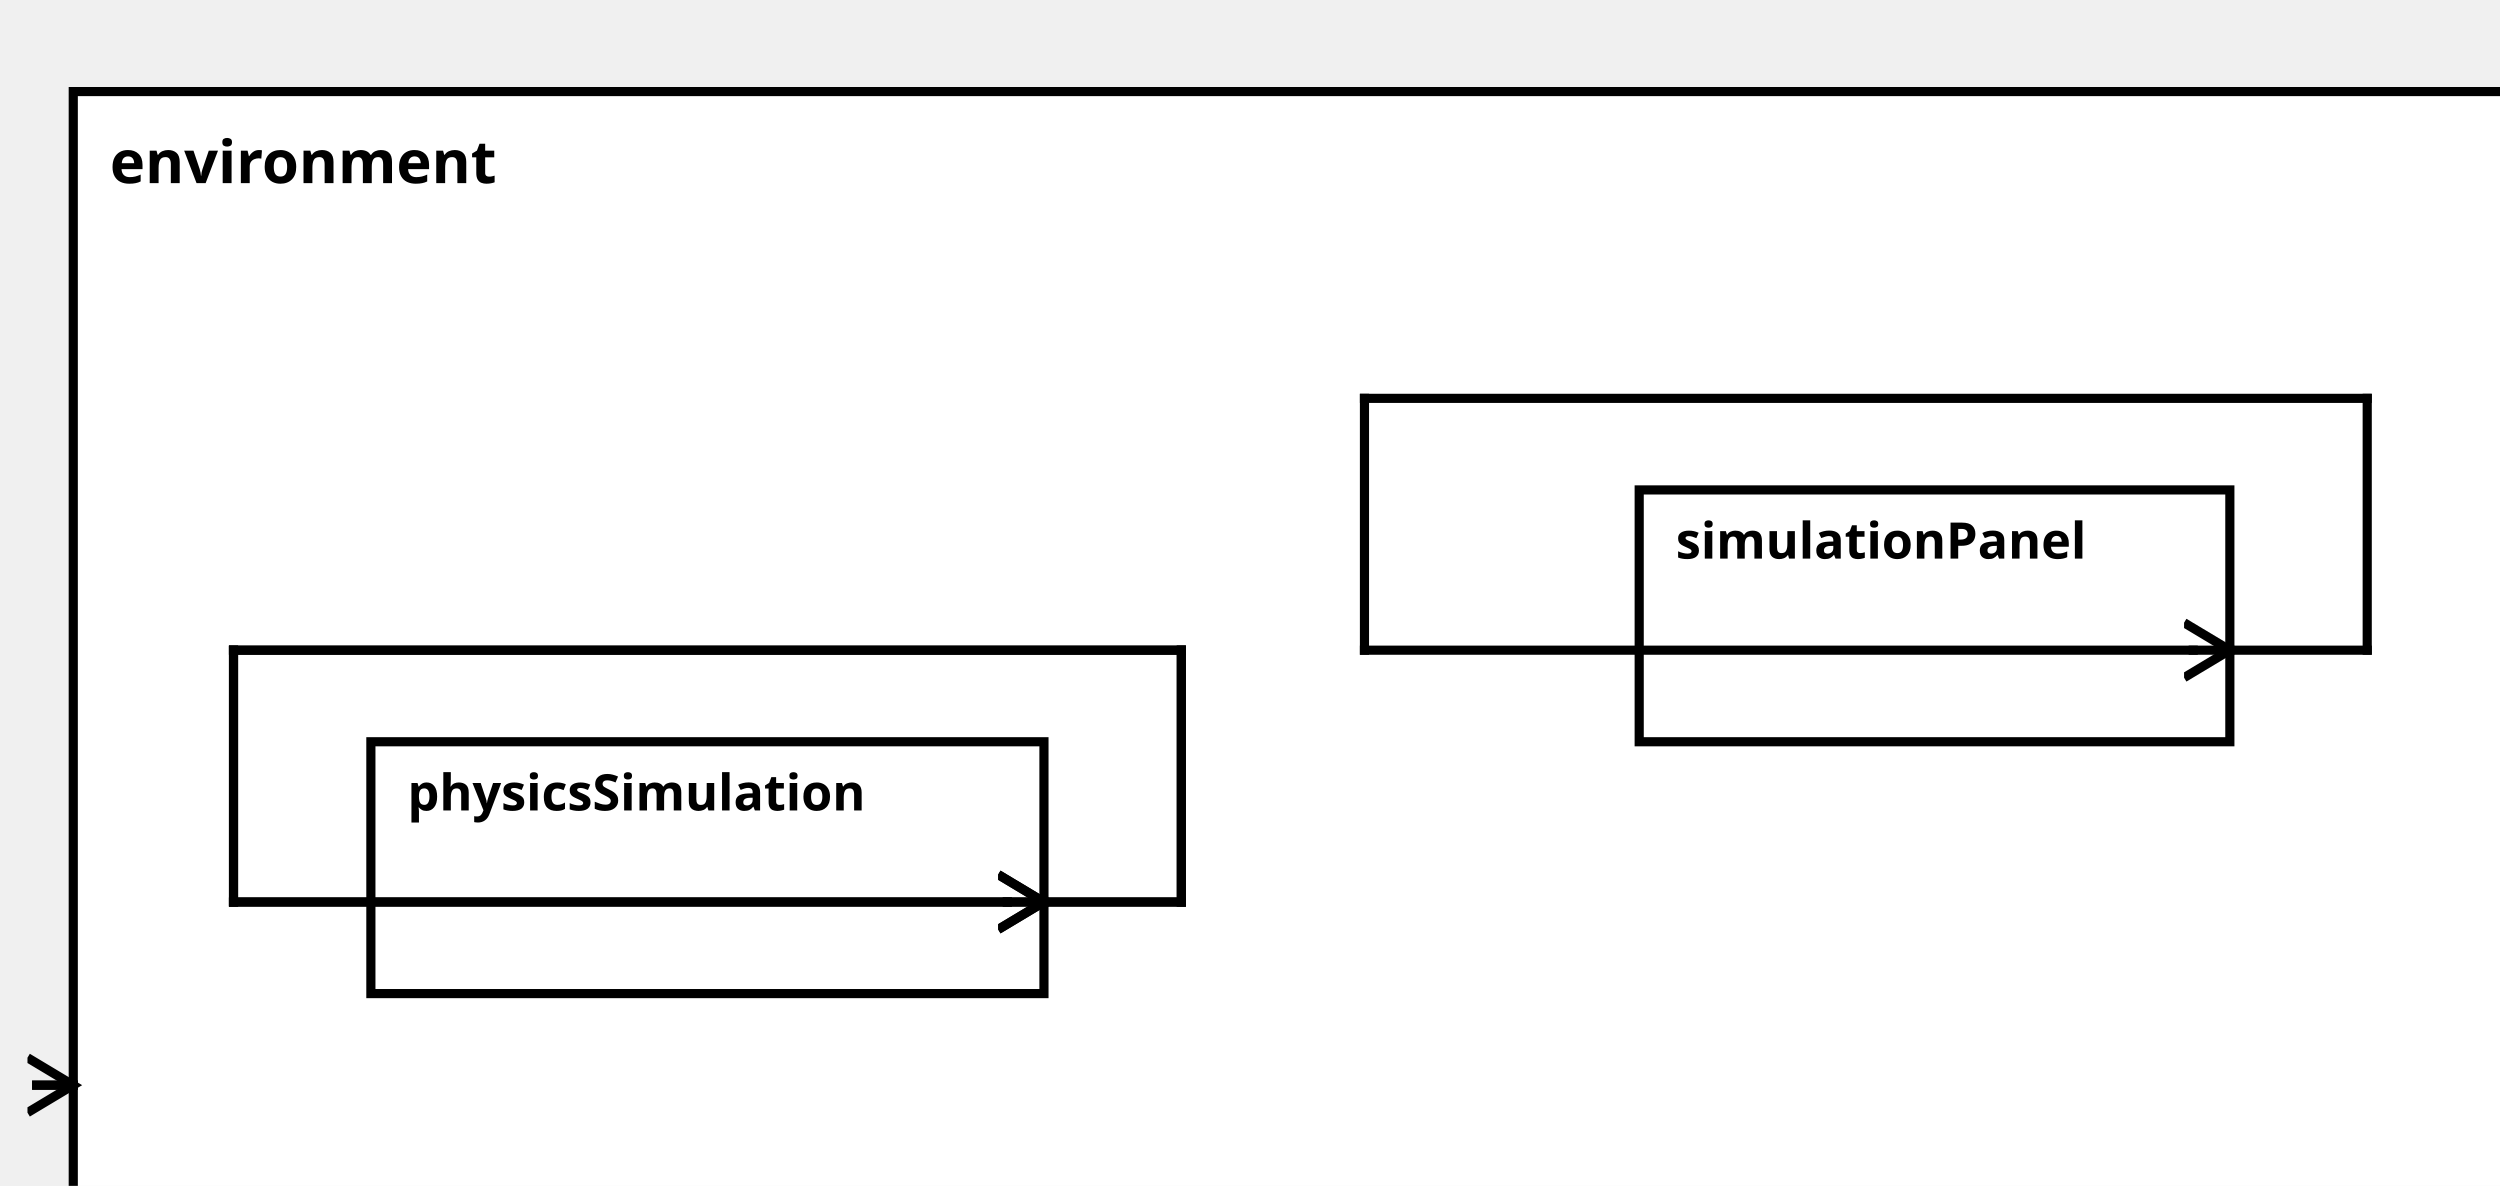
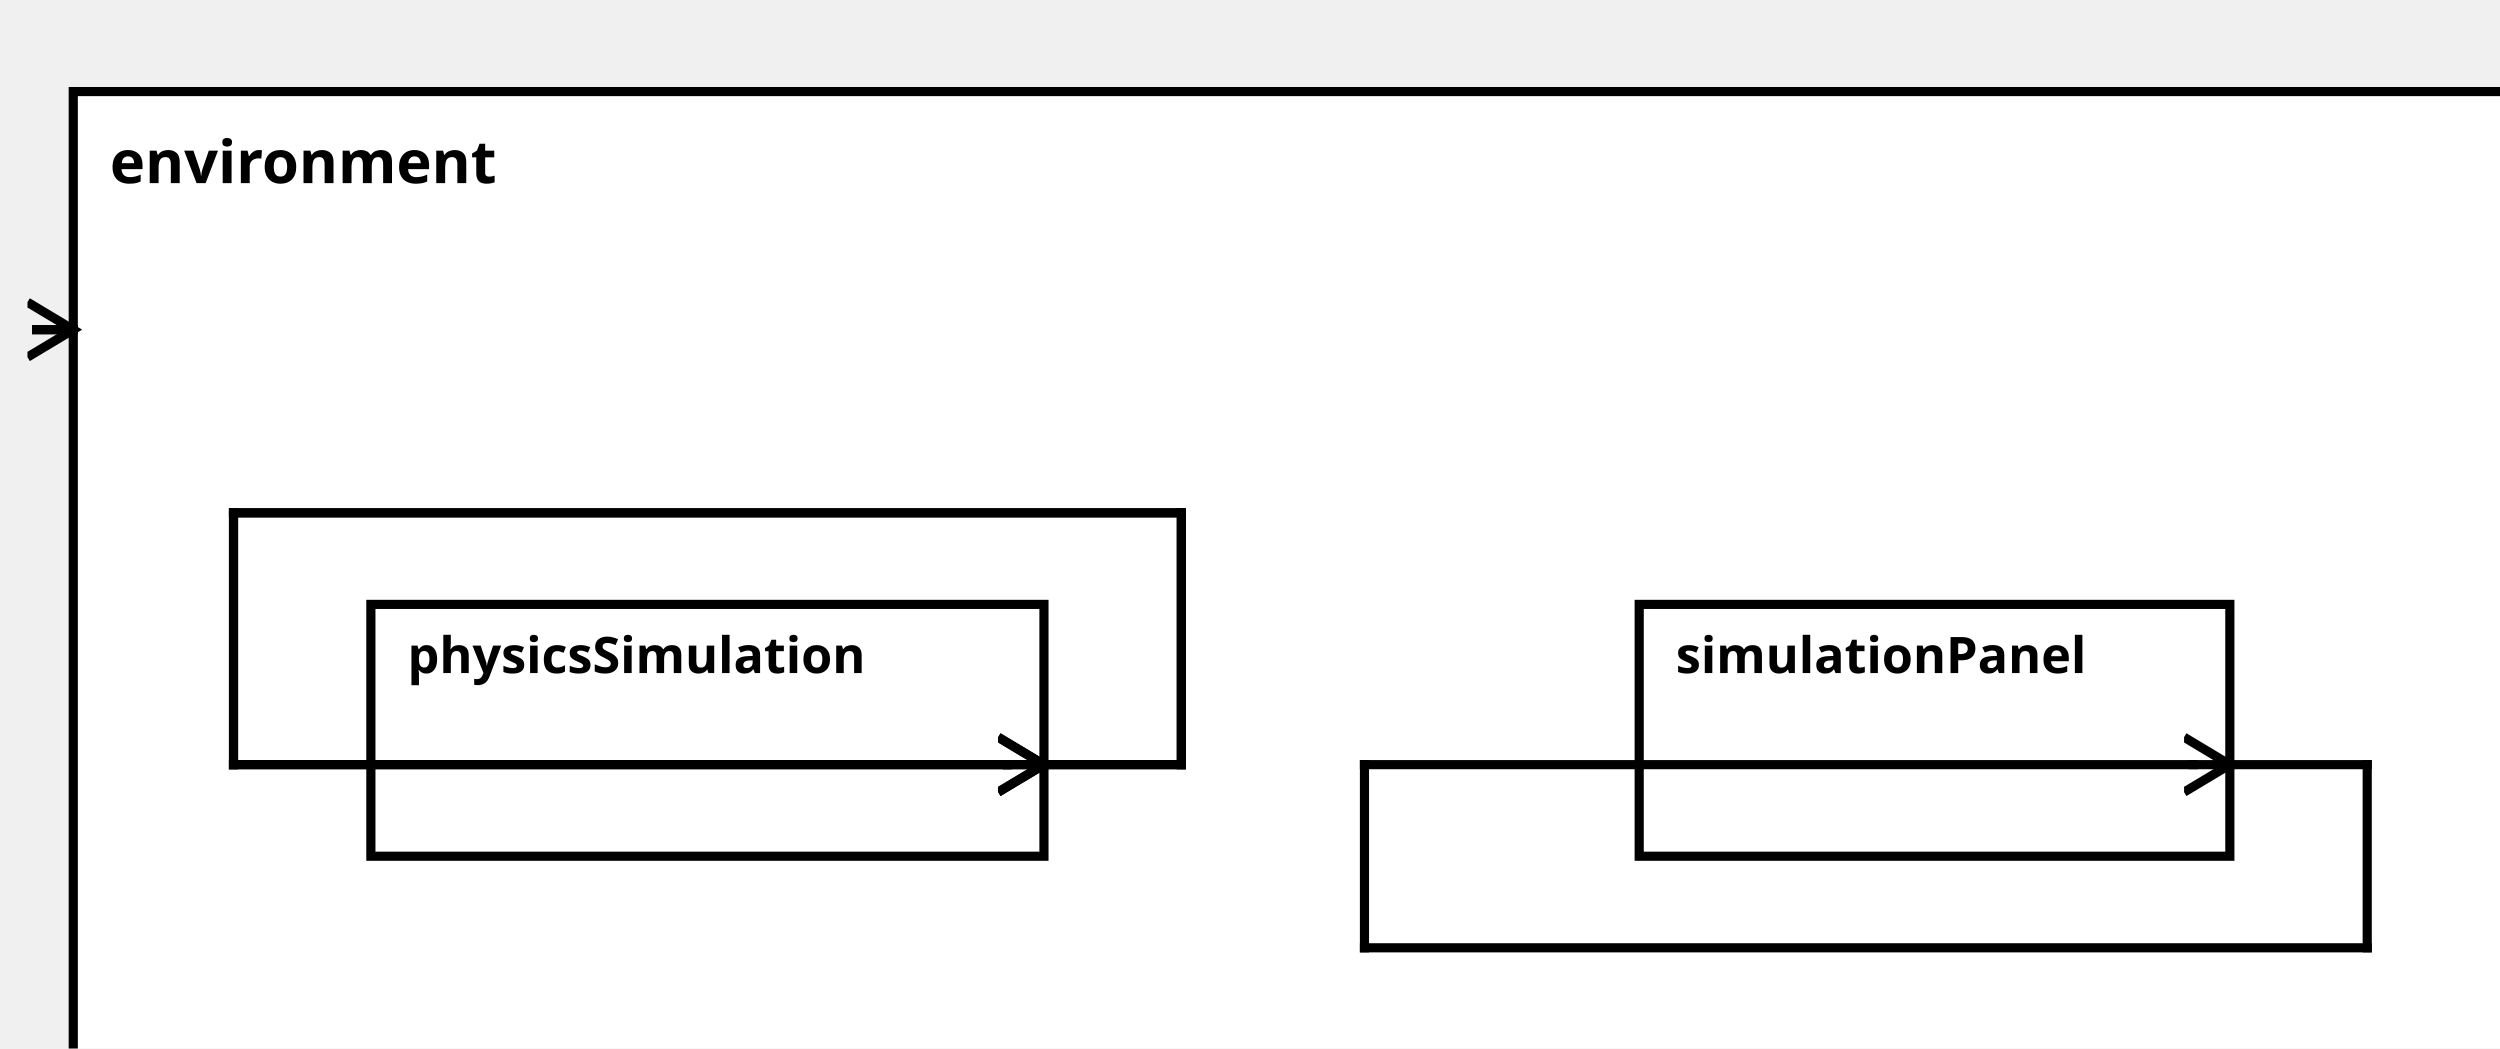
<svg xmlns="http://www.w3.org/2000/svg" width="100%" height="100%" version="1.1">
  <svg version="1.1">
    <g transform="translate(16 20)">
-       <rect id="63" width="536" height="257" style="fill:white;stroke:black;stroke-width:2;fill-opacity:1.0;stroke-opacity:1.0" />
+       <rect id="63" width="536" height="227" style="fill:white;stroke:black;stroke-width:2;fill-opacity:1.0;stroke-opacity:1.0" />
      <text x="8" y="20" style="font-weight: bold" font-family="Verdana" font-size="13" fill="black">
            environment
    </text>
    </g>
  </svg>
-   <g transform="translate(81 162)">
-     <rect data-name="pumpStationExample.pumpStation.environment.physicsSimulation" id="65" width="147" height="55" style="fill:white;stroke:black;stroke-width:2;fill-opacity:1.0;stroke-opacity:1.0" />
+   <g transform="translate(81 132)">
+     <rect data-name="pumpStationExample.pumpStation.environment.physicsSimulation" id="64" width="147" height="55" style="fill:white;stroke:black;stroke-width:2;fill-opacity:1.0;stroke-opacity:1.0" />
    <text x="8" y="15" alignment-baseline="middle" style="font-weight: bold" font-family="Verdana" font-size="11" fill="black">
    physicsSimulation
    </text>
  </g>
-   <g transform="translate(358 107)">
-     <rect data-name="pumpStationExample.pumpStation.environment.simulationPanel" id="66" width="129" height="55" style="fill:white;stroke:black;stroke-width:2;fill-opacity:1.0;stroke-opacity:1.0" />
+   <g transform="translate(358 132)">
+     <rect data-name="pumpStationExample.pumpStation.environment.simulationPanel" id="65" width="129" height="55" style="fill:white;stroke:black;stroke-width:2;fill-opacity:1.0;stroke-opacity:1.0" />
    <text x="8" y="15" alignment-baseline="middle" style="font-weight: bold" font-family="Verdana" font-size="11" fill="black">
    simulationPanel
    </text>
  </g>
  <defs>
    <marker id="0,0,0" markerWidth="13" markerHeight="13" refX="5" refY="5" orient="auto">
      <polyline points="0,2 5,5 0,8" style="fill:none; stroke:rgb(0,0,0);                     stroke-width:1" />
    </marker>
  </defs>
-   <line stroke-linecap="square" x1="228" y1="197" x2="258" y2="197" style="stroke:rgb(0, 0,0);             stroke-width:2; " />
-   <line stroke-linecap="square" x1="258" y1="197" x2="258" y2="142" style="stroke:rgb(0, 0,0);             stroke-width:2; " />
-   <line stroke-linecap="square" x1="258" y1="142" x2="51" y2="142" style="stroke:rgb(0, 0,0);             stroke-width:2; " />
-   <line stroke-linecap="square" x1="51" y1="142" x2="51" y2="197" style="stroke:rgb(0, 0,0);             stroke-width:2; " />
-   <line stroke-linecap="square" x1="51" y1="197" x2="220" y2="197" style="stroke:rgb(0, 0,0);             stroke-width:2; " />
-   <line stroke-linecap="square" x1="220" y1="197" x2="228" y2="197" style="stroke:rgb(0, 0,0);             stroke-width:2;                 marker-end: url(#0,0,0)             " />
-   <line stroke-linecap="square" x1="487" y1="142" x2="517" y2="142" style="stroke:rgb(0, 0,0);             stroke-width:2; " />
-   <line stroke-linecap="square" x1="517" y1="142" x2="517" y2="87" style="stroke:rgb(0, 0,0);             stroke-width:2; " />
-   <line stroke-linecap="square" x1="517" y1="87" x2="298" y2="87" style="stroke:rgb(0, 0,0);             stroke-width:2; " />
-   <line stroke-linecap="square" x1="298" y1="87" x2="298" y2="142" style="stroke:rgb(0, 0,0);             stroke-width:2; " />
-   <line stroke-linecap="square" x1="298" y1="142" x2="479" y2="142" style="stroke:rgb(0, 0,0);             stroke-width:2; " />
-   <line stroke-linecap="square" x1="479" y1="142" x2="487" y2="142" style="stroke:rgb(0, 0,0);             stroke-width:2;                 marker-end: url(#0,0,0)             " />
-   <line stroke-linecap="square" x1="16" y1="237" x2="8" y2="237" style="stroke:rgb(0, 0,0);             stroke-width:2; " />
-   <line stroke-linecap="square" x1="8" y1="237" x2="16" y2="237" style="stroke:rgb(0, 0,0);             stroke-width:2;                 marker-end: url(#0,0,0)             " />
-   <line stroke-linecap="square" x1="228" y1="197" x2="258" y2="197" style="stroke:rgb(0, 0,0);             stroke-width:2; " />
-   <line stroke-linecap="square" x1="258" y1="197" x2="258" y2="142" style="stroke:rgb(0, 0,0);             stroke-width:2; " />
-   <line stroke-linecap="square" x1="258" y1="142" x2="51" y2="142" style="stroke:rgb(0, 0,0);             stroke-width:2; " />
-   <line stroke-linecap="square" x1="51" y1="142" x2="51" y2="197" style="stroke:rgb(0, 0,0);             stroke-width:2; " />
-   <line stroke-linecap="square" x1="51" y1="197" x2="220" y2="197" style="stroke:rgb(0, 0,0);             stroke-width:2; " />
-   <line stroke-linecap="square" x1="220" y1="197" x2="228" y2="197" style="stroke:rgb(0, 0,0);             stroke-width:2;                 marker-end: url(#0,0,0)             " />
+   <line stroke-linecap="square" x1="228" y1="167" x2="258" y2="167" style="stroke:rgb(0, 0,0);             stroke-width:2; " />
+   <line stroke-linecap="square" x1="258" y1="167" x2="258" y2="112" style="stroke:rgb(0, 0,0);             stroke-width:2; " />
+   <line stroke-linecap="square" x1="258" y1="112" x2="51" y2="112" style="stroke:rgb(0, 0,0);             stroke-width:2; " />
+   <line stroke-linecap="square" x1="51" y1="112" x2="51" y2="167" style="stroke:rgb(0, 0,0);             stroke-width:2; " />
+   <line stroke-linecap="square" x1="51" y1="167" x2="220" y2="167" style="stroke:rgb(0, 0,0);             stroke-width:2; " />
+   <line stroke-linecap="square" x1="220" y1="167" x2="228" y2="167" style="stroke:rgb(0, 0,0);             stroke-width:2;                 marker-end: url(#0,0,0)             " />
+   <line stroke-linecap="square" x1="487" y1="167" x2="517" y2="167" style="stroke:rgb(0, 0,0);             stroke-width:2; " />
+   <line stroke-linecap="square" x1="517" y1="167" x2="517" y2="207" style="stroke:rgb(0, 0,0);             stroke-width:2; " />
+   <line stroke-linecap="square" x1="517" y1="207" x2="298" y2="207" style="stroke:rgb(0, 0,0);             stroke-width:2; " />
+   <line stroke-linecap="square" x1="298" y1="207" x2="298" y2="167" style="stroke:rgb(0, 0,0);             stroke-width:2; " />
+   <line stroke-linecap="square" x1="298" y1="167" x2="479" y2="167" style="stroke:rgb(0, 0,0);             stroke-width:2; " />
+   <line stroke-linecap="square" x1="479" y1="167" x2="487" y2="167" style="stroke:rgb(0, 0,0);             stroke-width:2;                 marker-end: url(#0,0,0)             " />
+   <line stroke-linecap="square" x1="16" y1="72" x2="8" y2="72" style="stroke:rgb(0, 0,0);             stroke-width:2; " />
+   <line stroke-linecap="square" x1="8" y1="72" x2="16" y2="72" style="stroke:rgb(0, 0,0);             stroke-width:2;                 marker-end: url(#0,0,0)             " />
+   <line stroke-linecap="square" x1="228" y1="167" x2="258" y2="167" style="stroke:rgb(0, 0,0);             stroke-width:2; " />
+   <line stroke-linecap="square" x1="258" y1="167" x2="258" y2="112" style="stroke:rgb(0, 0,0);             stroke-width:2; " />
+   <line stroke-linecap="square" x1="258" y1="112" x2="51" y2="112" style="stroke:rgb(0, 0,0);             stroke-width:2; " />
+   <line stroke-linecap="square" x1="51" y1="112" x2="51" y2="167" style="stroke:rgb(0, 0,0);             stroke-width:2; " />
+   <line stroke-linecap="square" x1="51" y1="167" x2="220" y2="167" style="stroke:rgb(0, 0,0);             stroke-width:2; " />
+   <line stroke-linecap="square" x1="220" y1="167" x2="228" y2="167" style="stroke:rgb(0, 0,0);             stroke-width:2;                 marker-end: url(#0,0,0)             " />
</svg>
